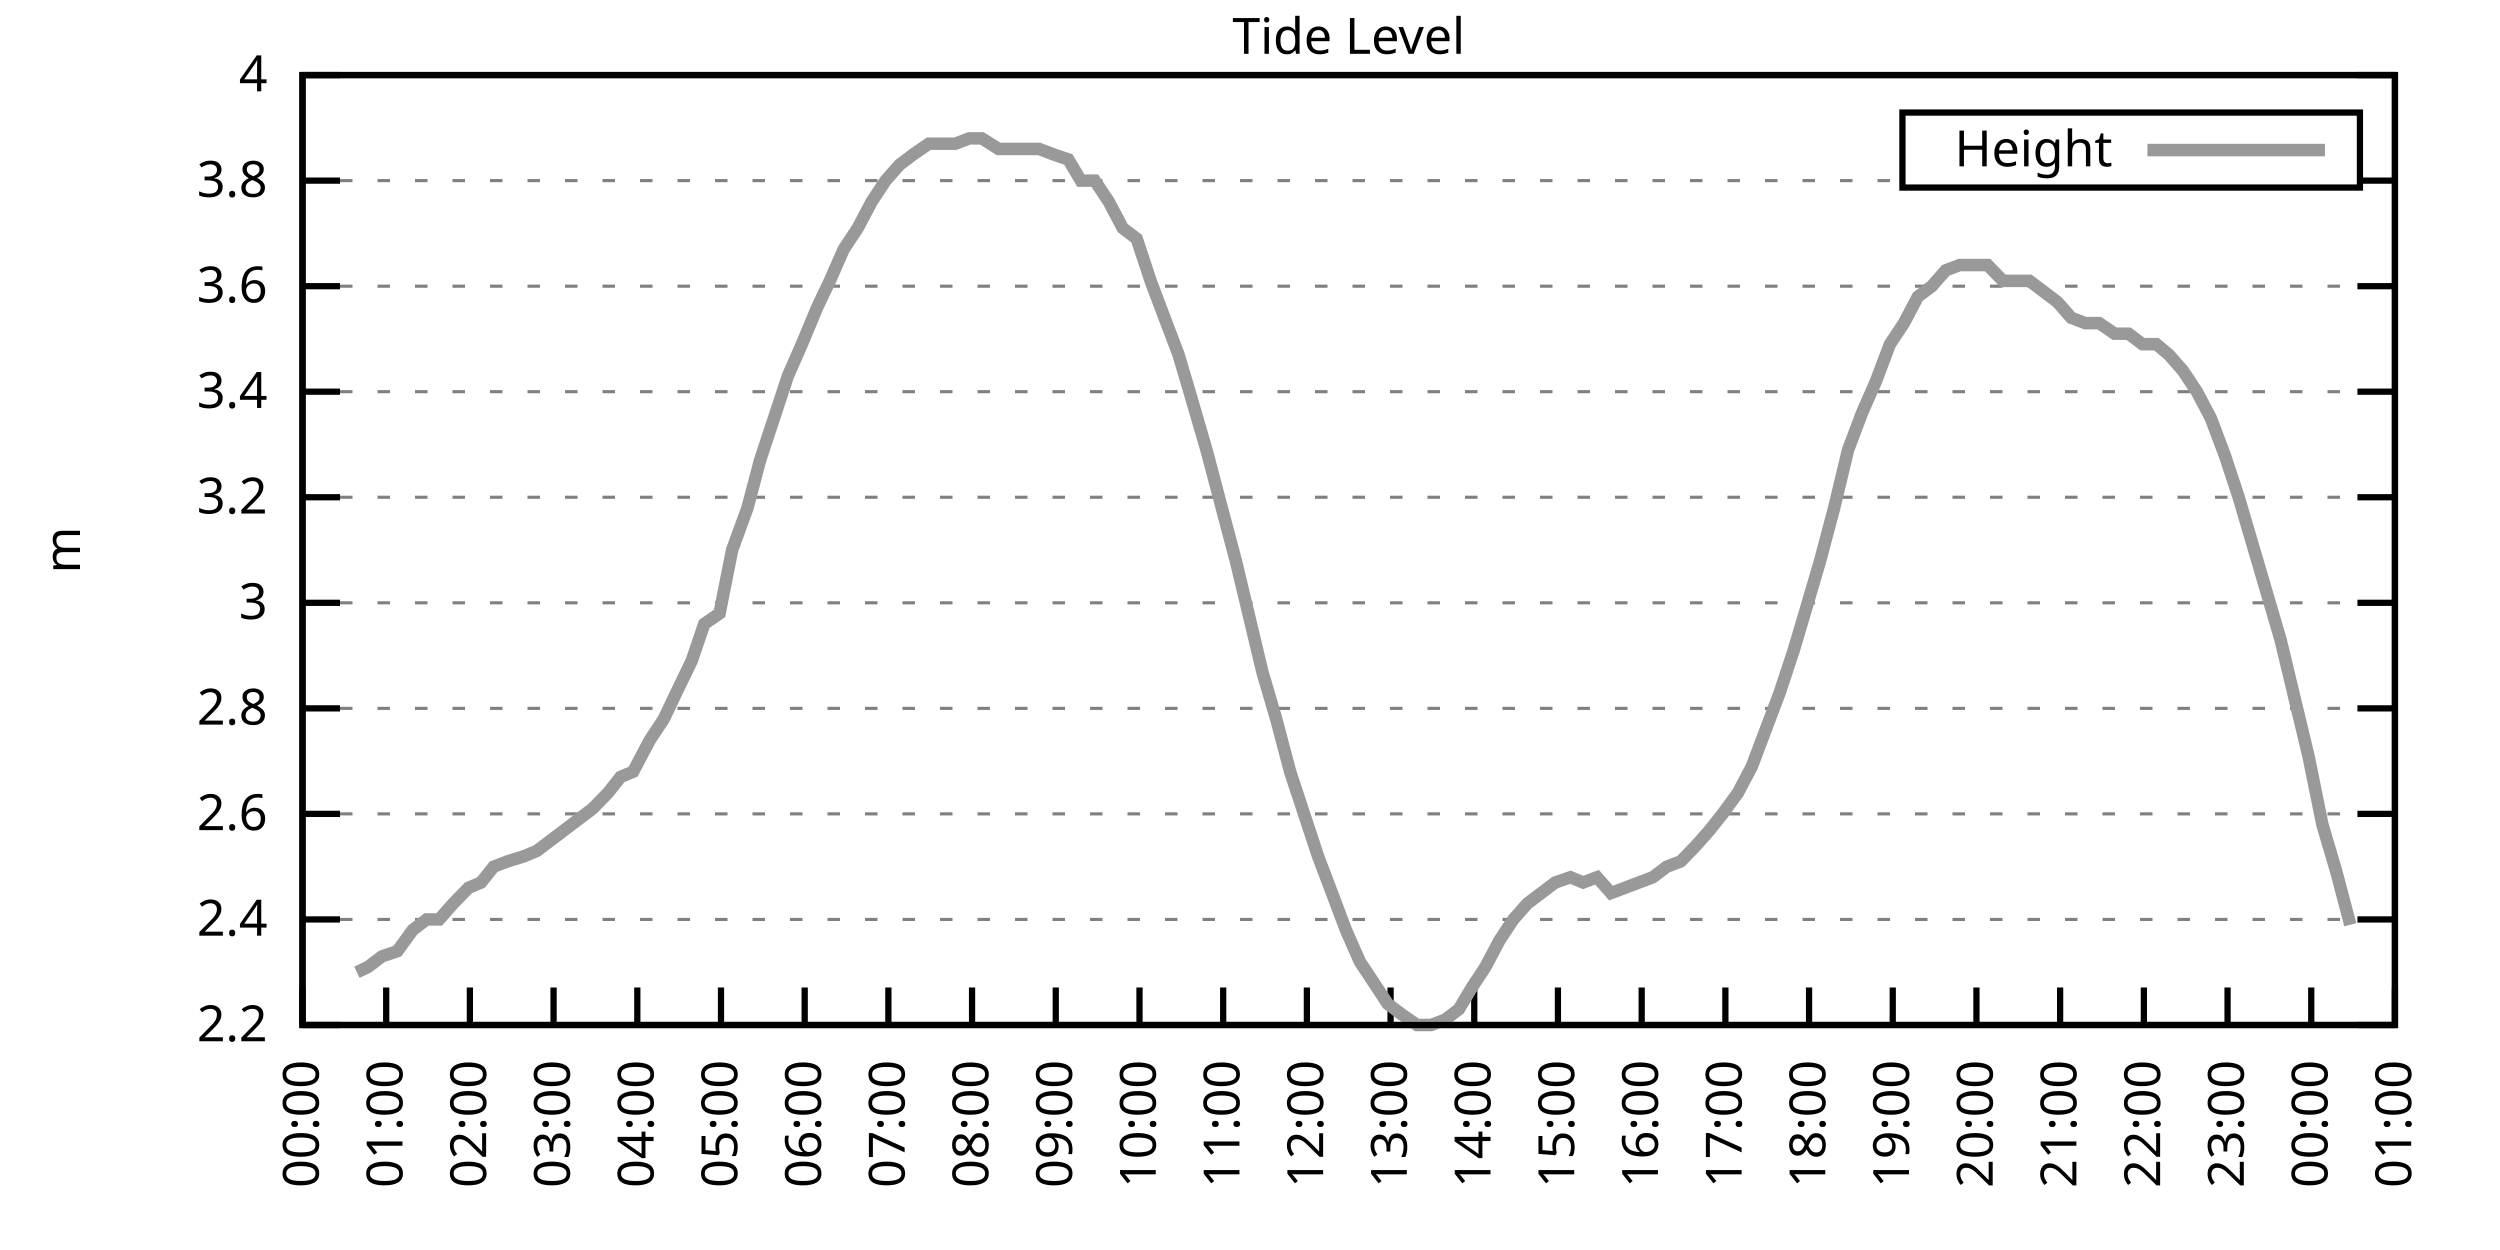
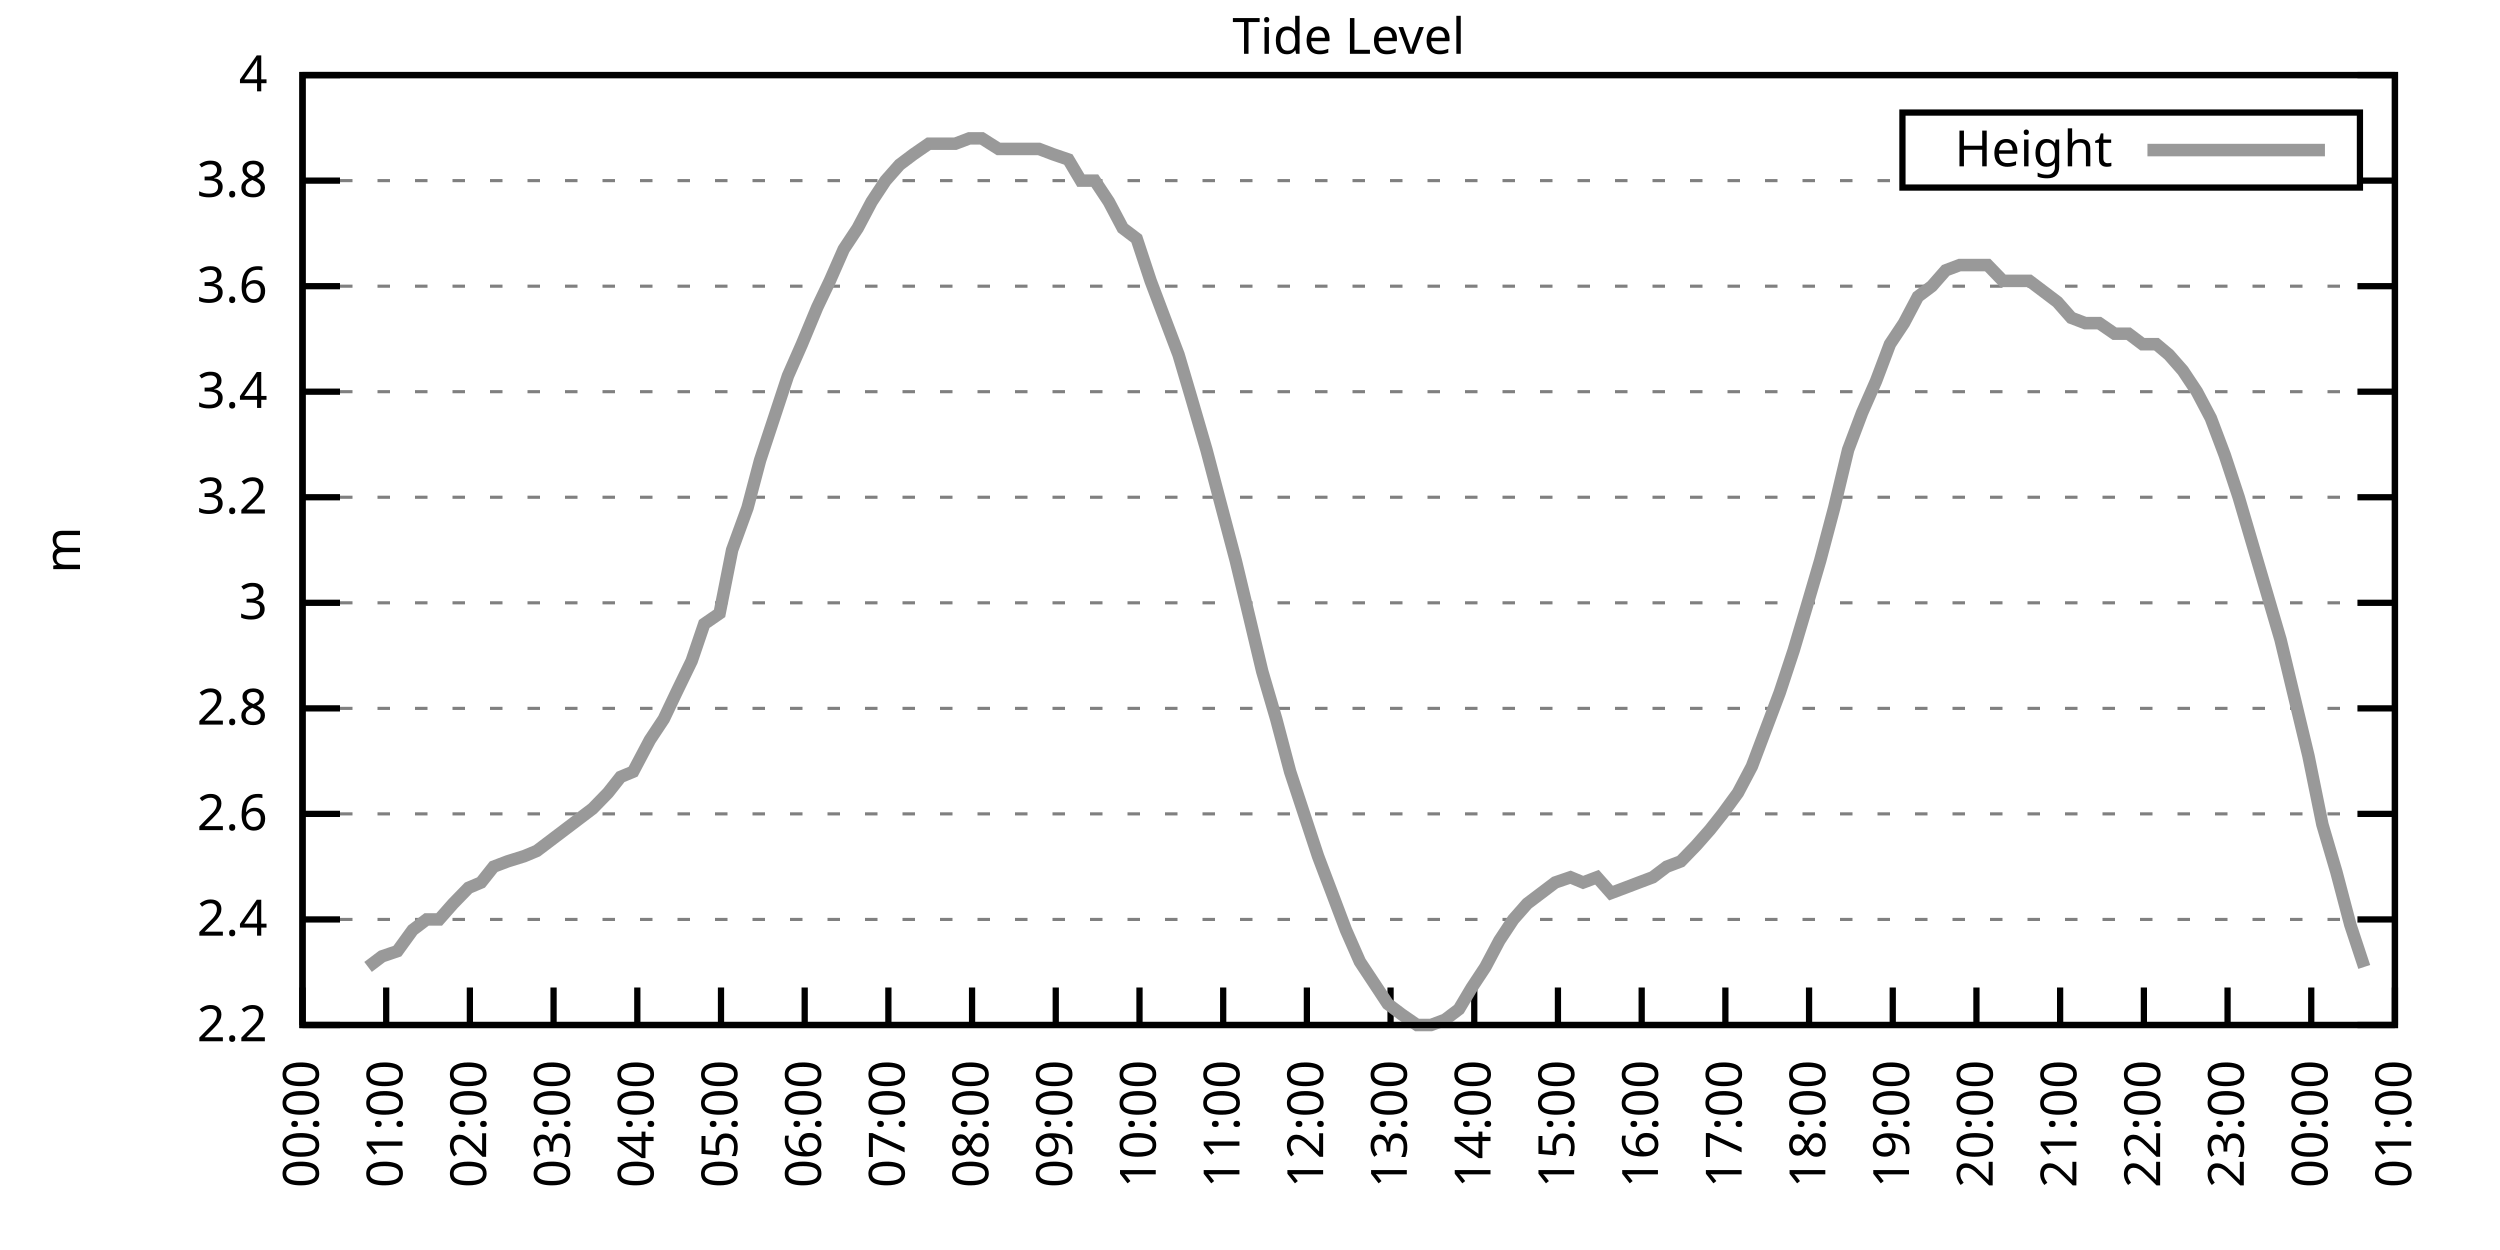
<svg xmlns="http://www.w3.org/2000/svg" xmlns:xlink="http://www.w3.org/1999/xlink" width="400" height="200" viewBox="0 0 400 200">
  <g id="gnuplot_canvas">
    <rect x="0" y="0" width="400" height="200" fill="none" />
    <defs>
      <circle id="gpDot" r="0.5" stroke-width="0.5" stroke="currentColor" />
      <path id="gpPt0" stroke-width="0.333" stroke="currentColor" d="M-1,0 h2 M0,-1 v2" />
      <path id="gpPt1" stroke-width="0.333" stroke="currentColor" d="M-1,-1 L1,1 M1,-1 L-1,1" />
      <path id="gpPt2" stroke-width="0.333" stroke="currentColor" d="M-1,0 L1,0 M0,-1 L0,1 M-1,-1 L1,1 M-1,1 L1,-1" />
      <rect id="gpPt3" stroke-width="0.333" stroke="currentColor" x="-1" y="-1" width="2" height="2" />
      <rect id="gpPt4" stroke-width="0.333" stroke="currentColor" fill="currentColor" x="-1" y="-1" width="2" height="2" />
      <circle id="gpPt5" stroke-width="0.333" stroke="currentColor" cx="0" cy="0" r="1" />
      <use xlink:href="#gpPt5" id="gpPt6" fill="currentColor" stroke="none" />
      <path id="gpPt7" stroke-width="0.333" stroke="currentColor" d="M0,-1.33 L-1.33,0.67 L1.33,0.67 z" />
      <use xlink:href="#gpPt7" id="gpPt8" fill="currentColor" stroke="none" />
      <use xlink:href="#gpPt7" id="gpPt9" stroke="currentColor" transform="rotate(180)" />
      <use xlink:href="#gpPt9" id="gpPt10" fill="currentColor" stroke="none" />
      <use xlink:href="#gpPt3" id="gpPt11" stroke="currentColor" transform="rotate(45)" />
      <use xlink:href="#gpPt11" id="gpPt12" fill="currentColor" stroke="none" />
      <path id="gpPt13" stroke-width="0.333" stroke="currentColor" d="M0,1.330 L1.265,0.411 L0.782,-1.067 L-0.782,-1.076 L-1.265,0.411 z" />
      <use xlink:href="#gpPt13" id="gpPt14" fill="currentColor" stroke="none" />
      <filter id="textbox" filterUnits="objectBoundingBox" x="0" y="0" height="1" width="1">
        <feFlood flood-color="white" flood-opacity="1" result="bgnd" />
        <feComposite in="SourceGraphic" in2="bgnd" operator="atop" />
      </filter>
      <filter id="greybox" filterUnits="objectBoundingBox" x="0" y="0" height="1" width="1">
        <feFlood flood-color="lightgrey" flood-opacity="1" result="grey" />
        <feComposite in="SourceGraphic" in2="grey" operator="atop" />
      </filter>
    </defs>
    <g fill="none" color="white" stroke="currentColor" stroke-width="1.00" stroke-linecap="butt" stroke-linejoin="miter">
</g>
    <g fill="none" color="black" stroke="currentColor" stroke-width="1.00" stroke-linecap="butt" stroke-linejoin="miter">
      <g stroke="none" shape-rendering="crispEdges">
        <polygon fill="rgb(255, 255, 255)" points="48.40,164.00 383.18,164.00 383.18,12.02 48.40,12.02 " />
      </g>
    </g>
    <g fill="none" color="black" stroke="currentColor" stroke-width="1.00" stroke-linecap="butt" stroke-linejoin="miter">
</g>
    <g fill="none" color="black" stroke="black" stroke-width="0.50" stroke-linecap="butt" stroke-linejoin="miter">
</g>
    <g fill="none" color="gray" stroke="currentColor" stroke-width="0.50" stroke-linecap="butt" stroke-linejoin="miter">
      <path stroke="gray" stroke-dasharray="2,4" class="gridline" d="M48.40,164.00 L383.19,164.00  " />
    </g>
    <g fill="none" color="gray" stroke="gray" stroke-width="1.00" stroke-linecap="butt" stroke-linejoin="miter">
</g>
    <g fill="none" color="black" stroke="currentColor" stroke-width="1.00" stroke-linecap="butt" stroke-linejoin="miter">
      <path stroke="black" d="M48.40,164.00 L54.40,164.00 M383.19,164.00 L377.19,164.00  " />
      <g transform="translate(42.80,166.60)" stroke="none" fill="black" font-family="Sans" font-size="8.00" text-anchor="end">
        <text>
          <tspan font-family="Sans"> 2.2</tspan>
        </text>
      </g>
    </g>
    <g fill="none" color="black" stroke="currentColor" stroke-width="1.00" stroke-linecap="butt" stroke-linejoin="miter">
</g>
    <g fill="none" color="black" stroke="black" stroke-width="0.50" stroke-linecap="butt" stroke-linejoin="miter">
</g>
    <g fill="none" color="gray" stroke="currentColor" stroke-width="0.50" stroke-linecap="butt" stroke-linejoin="miter">
      <path stroke="gray" stroke-dasharray="2,4" class="gridline" d="M48.40,147.11 L383.19,147.11  " />
    </g>
    <g fill="none" color="gray" stroke="gray" stroke-width="1.00" stroke-linecap="butt" stroke-linejoin="miter">
</g>
    <g fill="none" color="black" stroke="currentColor" stroke-width="1.00" stroke-linecap="butt" stroke-linejoin="miter">
      <path stroke="black" d="M48.40,147.11 L54.40,147.11 M383.19,147.11 L377.19,147.11  " />
      <g transform="translate(42.80,149.71)" stroke="none" fill="black" font-family="Sans" font-size="8.00" text-anchor="end">
        <text>
          <tspan font-family="Sans"> 2.4</tspan>
        </text>
      </g>
    </g>
    <g fill="none" color="black" stroke="currentColor" stroke-width="1.00" stroke-linecap="butt" stroke-linejoin="miter">
</g>
    <g fill="none" color="black" stroke="black" stroke-width="0.50" stroke-linecap="butt" stroke-linejoin="miter">
</g>
    <g fill="none" color="gray" stroke="currentColor" stroke-width="0.50" stroke-linecap="butt" stroke-linejoin="miter">
      <path stroke="gray" stroke-dasharray="2,4" class="gridline" d="M48.40,130.22 L383.19,130.22  " />
    </g>
    <g fill="none" color="gray" stroke="gray" stroke-width="1.00" stroke-linecap="butt" stroke-linejoin="miter">
</g>
    <g fill="none" color="black" stroke="currentColor" stroke-width="1.00" stroke-linecap="butt" stroke-linejoin="miter">
      <path stroke="black" d="M48.40,130.22 L54.40,130.22 M383.19,130.22 L377.19,130.22  " />
      <g transform="translate(42.80,132.82)" stroke="none" fill="black" font-family="Sans" font-size="8.00" text-anchor="end">
        <text>
          <tspan font-family="Sans"> 2.6</tspan>
        </text>
      </g>
    </g>
    <g fill="none" color="black" stroke="currentColor" stroke-width="1.00" stroke-linecap="butt" stroke-linejoin="miter">
</g>
    <g fill="none" color="black" stroke="black" stroke-width="0.50" stroke-linecap="butt" stroke-linejoin="miter">
</g>
    <g fill="none" color="gray" stroke="currentColor" stroke-width="0.50" stroke-linecap="butt" stroke-linejoin="miter">
      <path stroke="gray" stroke-dasharray="2,4" class="gridline" d="M48.40,113.34 L383.19,113.34  " />
    </g>
    <g fill="none" color="gray" stroke="gray" stroke-width="1.00" stroke-linecap="butt" stroke-linejoin="miter">
</g>
    <g fill="none" color="black" stroke="currentColor" stroke-width="1.00" stroke-linecap="butt" stroke-linejoin="miter">
      <path stroke="black" d="M48.40,113.34 L54.40,113.34 M383.19,113.34 L377.19,113.34  " />
      <g transform="translate(42.80,115.94)" stroke="none" fill="black" font-family="Sans" font-size="8.00" text-anchor="end">
        <text>
          <tspan font-family="Sans"> 2.8</tspan>
        </text>
      </g>
    </g>
    <g fill="none" color="black" stroke="currentColor" stroke-width="1.00" stroke-linecap="butt" stroke-linejoin="miter">
</g>
    <g fill="none" color="black" stroke="black" stroke-width="0.50" stroke-linecap="butt" stroke-linejoin="miter">
</g>
    <g fill="none" color="gray" stroke="currentColor" stroke-width="0.50" stroke-linecap="butt" stroke-linejoin="miter">
      <path stroke="gray" stroke-dasharray="2,4" class="gridline" d="M48.40,96.45 L383.19,96.45  " />
    </g>
    <g fill="none" color="gray" stroke="gray" stroke-width="1.00" stroke-linecap="butt" stroke-linejoin="miter">
</g>
    <g fill="none" color="black" stroke="currentColor" stroke-width="1.00" stroke-linecap="butt" stroke-linejoin="miter">
      <path stroke="black" d="M48.40,96.45 L54.40,96.45 M383.19,96.45 L377.19,96.45  " />
      <g transform="translate(42.80,99.05)" stroke="none" fill="black" font-family="Sans" font-size="8.00" text-anchor="end">
        <text>
          <tspan font-family="Sans"> 3</tspan>
        </text>
      </g>
    </g>
    <g fill="none" color="black" stroke="currentColor" stroke-width="1.00" stroke-linecap="butt" stroke-linejoin="miter">
</g>
    <g fill="none" color="black" stroke="black" stroke-width="0.50" stroke-linecap="butt" stroke-linejoin="miter">
</g>
    <g fill="none" color="gray" stroke="currentColor" stroke-width="0.50" stroke-linecap="butt" stroke-linejoin="miter">
      <path stroke="gray" stroke-dasharray="2,4" class="gridline" d="M48.40,79.56 L383.19,79.56  " />
    </g>
    <g fill="none" color="gray" stroke="gray" stroke-width="1.00" stroke-linecap="butt" stroke-linejoin="miter">
</g>
    <g fill="none" color="black" stroke="currentColor" stroke-width="1.00" stroke-linecap="butt" stroke-linejoin="miter">
      <path stroke="black" d="M48.40,79.56 L54.40,79.56 M383.19,79.56 L377.19,79.56  " />
      <g transform="translate(42.80,82.16)" stroke="none" fill="black" font-family="Sans" font-size="8.00" text-anchor="end">
        <text>
          <tspan font-family="Sans"> 3.2</tspan>
        </text>
      </g>
    </g>
    <g fill="none" color="black" stroke="currentColor" stroke-width="1.00" stroke-linecap="butt" stroke-linejoin="miter">
</g>
    <g fill="none" color="black" stroke="black" stroke-width="0.50" stroke-linecap="butt" stroke-linejoin="miter">
</g>
    <g fill="none" color="gray" stroke="currentColor" stroke-width="0.50" stroke-linecap="butt" stroke-linejoin="miter">
      <path stroke="gray" stroke-dasharray="2,4" class="gridline" d="M48.40,62.67 L383.19,62.67  " />
    </g>
    <g fill="none" color="gray" stroke="gray" stroke-width="1.00" stroke-linecap="butt" stroke-linejoin="miter">
</g>
    <g fill="none" color="black" stroke="currentColor" stroke-width="1.00" stroke-linecap="butt" stroke-linejoin="miter">
      <path stroke="black" d="M48.40,62.67 L54.40,62.67 M383.19,62.67 L377.19,62.67  " />
      <g transform="translate(42.80,65.27)" stroke="none" fill="black" font-family="Sans" font-size="8.00" text-anchor="end">
        <text>
          <tspan font-family="Sans"> 3.4</tspan>
        </text>
      </g>
    </g>
    <g fill="none" color="black" stroke="currentColor" stroke-width="1.00" stroke-linecap="butt" stroke-linejoin="miter">
</g>
    <g fill="none" color="black" stroke="black" stroke-width="0.50" stroke-linecap="butt" stroke-linejoin="miter">
</g>
    <g fill="none" color="gray" stroke="currentColor" stroke-width="0.50" stroke-linecap="butt" stroke-linejoin="miter">
      <path stroke="gray" stroke-dasharray="2,4" class="gridline" d="M48.40,45.79 L383.19,45.79  " />
    </g>
    <g fill="none" color="gray" stroke="gray" stroke-width="1.00" stroke-linecap="butt" stroke-linejoin="miter">
</g>
    <g fill="none" color="black" stroke="currentColor" stroke-width="1.00" stroke-linecap="butt" stroke-linejoin="miter">
      <path stroke="black" d="M48.40,45.79 L54.40,45.79 M383.19,45.79 L377.19,45.79  " />
      <g transform="translate(42.80,48.39)" stroke="none" fill="black" font-family="Sans" font-size="8.00" text-anchor="end">
        <text>
          <tspan font-family="Sans"> 3.6</tspan>
        </text>
      </g>
    </g>
    <g fill="none" color="black" stroke="currentColor" stroke-width="1.00" stroke-linecap="butt" stroke-linejoin="miter">
</g>
    <g fill="none" color="black" stroke="black" stroke-width="0.50" stroke-linecap="butt" stroke-linejoin="miter">
</g>
    <g fill="none" color="gray" stroke="currentColor" stroke-width="0.50" stroke-linecap="butt" stroke-linejoin="miter">
      <path stroke="gray" stroke-dasharray="2,4" class="gridline" d="M48.40,28.90 L304.39,28.90 M377.59,28.90 L383.19,28.90  " />
    </g>
    <g fill="none" color="gray" stroke="gray" stroke-width="1.00" stroke-linecap="butt" stroke-linejoin="miter">
</g>
    <g fill="none" color="black" stroke="currentColor" stroke-width="1.00" stroke-linecap="butt" stroke-linejoin="miter">
      <path stroke="black" d="M48.40,28.90 L54.40,28.90 M383.19,28.90 L377.19,28.90  " />
      <g transform="translate(42.80,31.50)" stroke="none" fill="black" font-family="Sans" font-size="8.00" text-anchor="end">
        <text>
          <tspan font-family="Sans"> 3.8</tspan>
        </text>
      </g>
    </g>
    <g fill="none" color="black" stroke="currentColor" stroke-width="1.00" stroke-linecap="butt" stroke-linejoin="miter">
</g>
    <g fill="none" color="black" stroke="black" stroke-width="0.50" stroke-linecap="butt" stroke-linejoin="miter">
</g>
    <g fill="none" color="gray" stroke="currentColor" stroke-width="0.50" stroke-linecap="butt" stroke-linejoin="miter">
      <path stroke="gray" stroke-dasharray="2,4" class="gridline" d="M48.40,12.01 L383.19,12.01  " />
    </g>
    <g fill="none" color="gray" stroke="gray" stroke-width="1.00" stroke-linecap="butt" stroke-linejoin="miter">
</g>
    <g fill="none" color="black" stroke="currentColor" stroke-width="1.00" stroke-linecap="butt" stroke-linejoin="miter">
      <path stroke="black" d="M48.40,12.01 L54.40,12.01 M383.19,12.01 L377.19,12.01  " />
      <g transform="translate(42.80,14.61)" stroke="none" fill="black" font-family="Sans" font-size="8.00" text-anchor="end">
        <text>
          <tspan font-family="Sans"> 4</tspan>
        </text>
      </g>
    </g>
    <g fill="none" color="black" stroke="currentColor" stroke-width="1.00" stroke-linecap="butt" stroke-linejoin="miter">
      <path stroke="black" d="M48.40,164.00 L48.40,158.00  " />
      <g transform="translate(51.00,169.60) rotate(270.00)" stroke="none" fill="black" font-family="Sans" font-size="8.00" text-anchor="end">
        <text>
          <tspan font-family="Sans">00:00</tspan>
        </text>
      </g>
    </g>
    <g fill="none" color="black" stroke="currentColor" stroke-width="1.00" stroke-linecap="butt" stroke-linejoin="miter">
      <path stroke="black" d="M61.79,164.00 L61.79,158.00  " />
      <g transform="translate(64.39,169.60) rotate(270.00)" stroke="none" fill="black" font-family="Sans" font-size="8.00" text-anchor="end">
        <text>
          <tspan font-family="Sans">01:00</tspan>
        </text>
      </g>
    </g>
    <g fill="none" color="black" stroke="currentColor" stroke-width="1.00" stroke-linecap="butt" stroke-linejoin="miter">
      <path stroke="black" d="M75.18,164.00 L75.18,158.00  " />
      <g transform="translate(77.78,169.60) rotate(270.00)" stroke="none" fill="black" font-family="Sans" font-size="8.00" text-anchor="end">
        <text>
          <tspan font-family="Sans">02:00</tspan>
        </text>
      </g>
    </g>
    <g fill="none" color="black" stroke="currentColor" stroke-width="1.00" stroke-linecap="butt" stroke-linejoin="miter">
      <path stroke="black" d="M88.57,164.00 L88.57,158.00  " />
      <g transform="translate(91.17,169.60) rotate(270.00)" stroke="none" fill="black" font-family="Sans" font-size="8.00" text-anchor="end">
        <text>
          <tspan font-family="Sans">03:00</tspan>
        </text>
      </g>
    </g>
    <g fill="none" color="black" stroke="currentColor" stroke-width="1.00" stroke-linecap="butt" stroke-linejoin="miter">
      <path stroke="black" d="M101.97,164.00 L101.97,158.00  " />
      <g transform="translate(104.57,169.60) rotate(270.00)" stroke="none" fill="black" font-family="Sans" font-size="8.00" text-anchor="end">
        <text>
          <tspan font-family="Sans">04:00</tspan>
        </text>
      </g>
    </g>
    <g fill="none" color="black" stroke="currentColor" stroke-width="1.00" stroke-linecap="butt" stroke-linejoin="miter">
      <path stroke="black" d="M115.36,164.00 L115.36,158.00  " />
      <g transform="translate(117.96,169.60) rotate(270.00)" stroke="none" fill="black" font-family="Sans" font-size="8.00" text-anchor="end">
        <text>
          <tspan font-family="Sans">05:00</tspan>
        </text>
      </g>
    </g>
    <g fill="none" color="black" stroke="currentColor" stroke-width="1.00" stroke-linecap="butt" stroke-linejoin="miter">
      <path stroke="black" d="M128.75,164.00 L128.75,158.00  " />
      <g transform="translate(131.35,169.60) rotate(270.00)" stroke="none" fill="black" font-family="Sans" font-size="8.00" text-anchor="end">
        <text>
          <tspan font-family="Sans">06:00</tspan>
        </text>
      </g>
    </g>
    <g fill="none" color="black" stroke="currentColor" stroke-width="1.00" stroke-linecap="butt" stroke-linejoin="miter">
      <path stroke="black" d="M142.14,164.00 L142.14,158.00  " />
      <g transform="translate(144.74,169.60) rotate(270.00)" stroke="none" fill="black" font-family="Sans" font-size="8.00" text-anchor="end">
        <text>
          <tspan font-family="Sans">07:00</tspan>
        </text>
      </g>
    </g>
    <g fill="none" color="black" stroke="currentColor" stroke-width="1.00" stroke-linecap="butt" stroke-linejoin="miter">
      <path stroke="black" d="M155.53,164.00 L155.53,158.00  " />
      <g transform="translate(158.13,169.60) rotate(270.00)" stroke="none" fill="black" font-family="Sans" font-size="8.00" text-anchor="end">
        <text>
          <tspan font-family="Sans">08:00</tspan>
        </text>
      </g>
    </g>
    <g fill="none" color="black" stroke="currentColor" stroke-width="1.00" stroke-linecap="butt" stroke-linejoin="miter">
      <path stroke="black" d="M168.92,164.00 L168.92,158.00  " />
      <g transform="translate(171.52,169.60) rotate(270.00)" stroke="none" fill="black" font-family="Sans" font-size="8.00" text-anchor="end">
        <text>
          <tspan font-family="Sans">09:00</tspan>
        </text>
      </g>
    </g>
    <g fill="none" color="black" stroke="currentColor" stroke-width="1.00" stroke-linecap="butt" stroke-linejoin="miter">
      <path stroke="black" d="M182.32,164.00 L182.32,158.00  " />
      <g transform="translate(184.92,169.60) rotate(270.00)" stroke="none" fill="black" font-family="Sans" font-size="8.00" text-anchor="end">
        <text>
          <tspan font-family="Sans">10:00</tspan>
        </text>
      </g>
    </g>
    <g fill="none" color="black" stroke="currentColor" stroke-width="1.00" stroke-linecap="butt" stroke-linejoin="miter">
      <path stroke="black" d="M195.71,164.00 L195.71,158.00  " />
      <g transform="translate(198.31,169.60) rotate(270.00)" stroke="none" fill="black" font-family="Sans" font-size="8.00" text-anchor="end">
        <text>
          <tspan font-family="Sans">11:00</tspan>
        </text>
      </g>
    </g>
    <g fill="none" color="black" stroke="currentColor" stroke-width="1.00" stroke-linecap="butt" stroke-linejoin="miter">
      <path stroke="black" d="M209.10,164.00 L209.10,158.00  " />
      <g transform="translate(211.70,169.60) rotate(270.00)" stroke="none" fill="black" font-family="Sans" font-size="8.00" text-anchor="end">
        <text>
          <tspan font-family="Sans">12:00</tspan>
        </text>
      </g>
    </g>
    <g fill="none" color="black" stroke="currentColor" stroke-width="1.00" stroke-linecap="butt" stroke-linejoin="miter">
      <path stroke="black" d="M222.49,164.00 L222.49,158.00  " />
      <g transform="translate(225.09,169.60) rotate(270.00)" stroke="none" fill="black" font-family="Sans" font-size="8.00" text-anchor="end">
        <text>
          <tspan font-family="Sans">13:00</tspan>
        </text>
      </g>
    </g>
    <g fill="none" color="black" stroke="currentColor" stroke-width="1.00" stroke-linecap="butt" stroke-linejoin="miter">
      <path stroke="black" d="M235.88,164.00 L235.88,158.00  " />
      <g transform="translate(238.48,169.60) rotate(270.00)" stroke="none" fill="black" font-family="Sans" font-size="8.00" text-anchor="end">
        <text>
          <tspan font-family="Sans">14:00</tspan>
        </text>
      </g>
    </g>
    <g fill="none" color="black" stroke="currentColor" stroke-width="1.00" stroke-linecap="butt" stroke-linejoin="miter">
      <path stroke="black" d="M249.27,164.00 L249.27,158.00  " />
      <g transform="translate(251.87,169.60) rotate(270.00)" stroke="none" fill="black" font-family="Sans" font-size="8.00" text-anchor="end">
        <text>
          <tspan font-family="Sans">15:00</tspan>
        </text>
      </g>
    </g>
    <g fill="none" color="black" stroke="currentColor" stroke-width="1.00" stroke-linecap="butt" stroke-linejoin="miter">
      <path stroke="black" d="M262.67,164.00 L262.67,158.00  " />
      <g transform="translate(265.27,169.60) rotate(270.00)" stroke="none" fill="black" font-family="Sans" font-size="8.00" text-anchor="end">
        <text>
          <tspan font-family="Sans">16:00</tspan>
        </text>
      </g>
    </g>
    <g fill="none" color="black" stroke="currentColor" stroke-width="1.00" stroke-linecap="butt" stroke-linejoin="miter">
      <path stroke="black" d="M276.06,164.00 L276.06,158.00  " />
      <g transform="translate(278.66,169.60) rotate(270.00)" stroke="none" fill="black" font-family="Sans" font-size="8.00" text-anchor="end">
        <text>
          <tspan font-family="Sans">17:00</tspan>
        </text>
      </g>
    </g>
    <g fill="none" color="black" stroke="currentColor" stroke-width="1.00" stroke-linecap="butt" stroke-linejoin="miter">
      <path stroke="black" d="M289.45,164.00 L289.45,158.00  " />
      <g transform="translate(292.05,169.60) rotate(270.00)" stroke="none" fill="black" font-family="Sans" font-size="8.00" text-anchor="end">
        <text>
          <tspan font-family="Sans">18:00</tspan>
        </text>
      </g>
    </g>
    <g fill="none" color="black" stroke="currentColor" stroke-width="1.00" stroke-linecap="butt" stroke-linejoin="miter">
      <path stroke="black" d="M302.84,164.00 L302.84,158.00  " />
      <g transform="translate(305.44,169.60) rotate(270.00)" stroke="none" fill="black" font-family="Sans" font-size="8.00" text-anchor="end">
        <text>
          <tspan font-family="Sans">19:00</tspan>
        </text>
      </g>
    </g>
    <g fill="none" color="black" stroke="currentColor" stroke-width="1.00" stroke-linecap="butt" stroke-linejoin="miter">
      <path stroke="black" d="M316.23,164.00 L316.23,158.00  " />
      <g transform="translate(318.83,169.60) rotate(270.00)" stroke="none" fill="black" font-family="Sans" font-size="8.00" text-anchor="end">
        <text>
          <tspan font-family="Sans">20:00</tspan>
        </text>
      </g>
    </g>
    <g fill="none" color="black" stroke="currentColor" stroke-width="1.00" stroke-linecap="butt" stroke-linejoin="miter">
      <path stroke="black" d="M329.62,164.00 L329.62,158.00  " />
      <g transform="translate(332.22,169.60) rotate(270.00)" stroke="none" fill="black" font-family="Sans" font-size="8.00" text-anchor="end">
        <text>
          <tspan font-family="Sans">21:00</tspan>
        </text>
      </g>
    </g>
    <g fill="none" color="black" stroke="currentColor" stroke-width="1.00" stroke-linecap="butt" stroke-linejoin="miter">
      <path stroke="black" d="M343.02,164.00 L343.02,158.00  " />
      <g transform="translate(345.62,169.60) rotate(270.00)" stroke="none" fill="black" font-family="Sans" font-size="8.00" text-anchor="end">
        <text>
          <tspan font-family="Sans">22:00</tspan>
        </text>
      </g>
    </g>
    <g fill="none" color="black" stroke="currentColor" stroke-width="1.00" stroke-linecap="butt" stroke-linejoin="miter">
      <path stroke="black" d="M356.41,164.00 L356.41,158.00  " />
      <g transform="translate(359.01,169.60) rotate(270.00)" stroke="none" fill="black" font-family="Sans" font-size="8.00" text-anchor="end">
        <text>
          <tspan font-family="Sans">23:00</tspan>
        </text>
      </g>
    </g>
    <g fill="none" color="black" stroke="currentColor" stroke-width="1.00" stroke-linecap="butt" stroke-linejoin="miter">
      <path stroke="black" d="M369.80,164.00 L369.80,158.00  " />
      <g transform="translate(372.40,169.60) rotate(270.00)" stroke="none" fill="black" font-family="Sans" font-size="8.00" text-anchor="end">
        <text>
          <tspan font-family="Sans">00:00</tspan>
        </text>
      </g>
    </g>
    <g fill="none" color="black" stroke="currentColor" stroke-width="1.00" stroke-linecap="butt" stroke-linejoin="miter">
      <path stroke="black" d="M383.19,164.00 L383.19,158.00  " />
      <g transform="translate(385.79,169.60) rotate(270.00)" stroke="none" fill="black" font-family="Sans" font-size="8.00" text-anchor="end">
        <text>
          <tspan font-family="Sans">01:00</tspan>
        </text>
      </g>
    </g>
    <g fill="none" color="black" stroke="currentColor" stroke-width="1.00" stroke-linecap="butt" stroke-linejoin="miter">
</g>
    <g fill="none" color="black" stroke="currentColor" stroke-width="1.00" stroke-linecap="butt" stroke-linejoin="miter">
      <path stroke="black" d="M48.40,12.01 L48.40,164.00 L383.19,164.00 L383.19,12.01 L48.40,12.01 Z  " />
    </g>
    <g fill="none" color="black" stroke="currentColor" stroke-width="1.00" stroke-linecap="butt" stroke-linejoin="miter">
</g>
    <g fill="none" color="black" stroke="currentColor" stroke-width="1.00" stroke-linecap="butt" stroke-linejoin="miter">
      <path stroke="black" d="M304.39,30.01 L304.39,18.01 L377.59,18.01 L377.59,30.01 L304.39,30.01 Z  " />
    </g>
    <g id="Tide_level_plot_1">
      <g fill="none" color="white" stroke="black" stroke-width="2.00" stroke-linecap="butt" stroke-linejoin="miter">
</g>
      <g fill="none" color="black" stroke="currentColor" stroke-width="2.00" stroke-linecap="butt" stroke-linejoin="miter">
        <g transform="translate(337.99,26.61)" stroke="none" fill="black" font-family="Sans" font-size="8.00" text-anchor="end">
          <text>
            <tspan font-family="Sans">Height</tspan>
          </text>
        </g>
      </g>
      <g fill="none" color="black" stroke="currentColor" stroke-width="2.00" stroke-linecap="butt" stroke-linejoin="miter">
-         <path stroke="rgb(153, 153, 153)" d="M343.59,24.01 L371.99,24.01 M57.10,155.56 L58.89,154.71 L61.12,153.02 L63.58,152.18 L66.03,148.80 L68.26,147.11   L70.27,147.11 L72.50,144.58 L74.96,142.05 L76.97,141.20 L78.98,138.67 L81.21,137.82 L83.89,136.98 L85.90,136.14   L88.13,134.45 L90.36,132.76 L92.59,131.07 L94.82,129.38 L97.28,126.85 L99.29,124.31 L101.30,123.47 L103.98,118.40   L106.21,115.03 L108.22,110.80 L110.67,105.74 L112.68,99.83 L115.13,98.14 L117.14,88.00 L119.60,81.25 L121.61,73.65   L123.84,66.90 L126.07,60.14 L128.30,55.07 L130.76,49.16 L132.77,44.94 L135.00,39.87 L137.23,36.50 L139.46,32.28   L141.69,28.90 L143.93,26.36 L146.16,24.68 L148.61,22.99 L150.85,22.99 L152.85,22.99 L155.09,22.14 L157.10,22.14   L159.77,23.83 L161.78,23.83 L164.01,23.83 L166.25,23.83 L168.48,24.68 L170.93,25.52 L172.94,28.90 L175.17,28.90   L177.41,32.28 L179.64,36.50 L181.87,38.19 L184.10,44.94 L186.33,50.85 L188.57,56.76 L190.57,63.52 L193.03,71.96   L195.26,80.41 L197.72,89.69 L199.95,98.98 L201.96,107.43 L204.19,115.03 L206.42,123.47 L208.65,130.22 L210.88,136.98   L213.12,142.89 L215.35,148.80 L217.58,153.87 L219.81,157.24 L222.04,160.62 L224.28,162.31 L226.73,164.00 L228.96,164.00   L231.20,163.16 L233.43,161.47 L235.44,158.09 L237.67,154.71 L239.90,150.49 L242.13,147.11 L244.36,144.58 L246.60,142.89   L248.83,141.20 L251.28,140.36 L253.29,141.20 L255.52,140.36 L257.76,142.89 L259.99,142.05 L262.22,141.20 L264.45,140.36   L266.68,138.67 L268.92,137.82 L271.37,135.29 L273.60,132.76 L275.61,130.22 L278.07,126.85 L280.30,122.62 L282.53,116.71   L284.76,110.80 L286.99,104.05 L289.00,97.29 L291.23,89.69 L293.47,81.25 L295.70,71.96 L297.93,66.05 L300.16,60.98   L302.39,55.07 L304.63,51.70 L306.86,47.47 L309.09,45.79 L311.32,43.25 L313.55,42.41 L315.79,42.41 L318.02,42.41   L320.47,44.94 L322.70,44.94 L324.71,44.94 L326.95,46.63 L329.18,48.32 L331.41,50.85 L333.64,51.70 L335.87,51.70   L338.33,53.39 L340.56,53.39 L342.79,55.07 L345.02,55.07 L347.03,56.76 L349.26,59.30 L351.50,62.67 L353.73,66.90   L355.96,72.81 L358.19,79.56 L362.66,94.76 L364.89,102.36 L367.12,111.65 L369.35,120.94 L371.58,131.91 L373.82,139.51   L376.05,147.96  " />
+         <path stroke="rgb(153, 153, 153)" d="M343.59,24.01 L371.99,24.01 M58.89,154.71 L61.12,153.02 L63.58,152.18 L66.03,148.80 L68.26,147.11 L70.27,147.11   L72.50,144.58 L74.96,142.05 L76.97,141.20 L78.98,138.67 L81.21,137.82 L83.89,136.98 L85.90,136.14 L88.13,134.45   L90.36,132.76 L92.59,131.07 L94.82,129.38 L97.28,126.85 L99.29,124.31 L101.30,123.47 L103.98,118.40 L106.21,115.03   L108.22,110.80 L110.67,105.74 L112.68,99.83 L115.13,98.14 L117.14,88.00 L119.60,81.25 L121.61,73.65 L123.84,66.90   L126.07,60.14 L128.30,55.07 L130.76,49.16 L132.77,44.94 L135.00,39.87 L137.23,36.50 L139.46,32.28 L141.69,28.90   L143.93,26.36 L146.16,24.68 L148.61,22.99 L150.85,22.99 L152.85,22.99 L155.09,22.14 L157.10,22.14 L159.77,23.83   L161.78,23.83 L164.01,23.83 L166.25,23.83 L168.48,24.68 L170.93,25.52 L172.94,28.90 L175.17,28.90 L177.41,32.28   L179.64,36.50 L181.87,38.19 L184.10,44.94 L186.33,50.85 L188.57,56.76 L190.57,63.52 L193.03,71.96 L195.26,80.41   L197.72,89.69 L199.95,98.98 L201.96,107.43 L204.19,115.03 L206.42,123.47 L208.65,130.22 L210.88,136.98 L213.12,142.89   L215.35,148.80 L217.58,153.87 L219.81,157.24 L222.04,160.62 L224.28,162.31 L226.73,164.00 L228.96,164.00 L231.20,163.16   L233.43,161.47 L235.44,158.09 L237.67,154.71 L239.90,150.49 L242.13,147.11 L244.36,144.58 L246.60,142.89 L248.83,141.20   L251.28,140.36 L253.29,141.20 L255.52,140.36 L257.76,142.89 L259.99,142.05 L262.22,141.20 L264.45,140.36 L266.68,138.67   L268.92,137.82 L271.37,135.29 L273.60,132.76 L275.61,130.22 L278.07,126.85 L280.30,122.62 L282.53,116.71 L284.76,110.80   L286.99,104.05 L289.00,97.29 L291.23,89.69 L293.47,81.25 L295.70,71.96 L297.93,66.05 L300.16,60.98 L302.39,55.07   L304.63,51.70 L306.86,47.47 L309.09,45.79 L311.32,43.25 L313.55,42.41 L315.79,42.41 L318.02,42.41 L320.47,44.94   L322.70,44.94 L324.71,44.94 L326.95,46.63 L329.18,48.32 L331.41,50.85 L333.64,51.70 L335.87,51.70 L338.33,53.39   L340.56,53.39 L342.79,55.07 L345.02,55.07 L347.03,56.76 L349.26,59.30 L351.50,62.67 L353.73,66.90 L355.96,72.81   L358.19,79.56 L362.66,94.76 L364.89,102.36 L367.12,111.65 L369.35,120.94 L371.58,131.91 L373.82,139.51 L376.05,147.96   L378.28,154.71  " />
      </g>
    </g>
    <g fill="none" color="black" stroke="currentColor" stroke-width="2.00" stroke-linecap="butt" stroke-linejoin="miter">
</g>
    <g fill="none" color="black" stroke="black" stroke-width="1.00" stroke-linecap="butt" stroke-linejoin="miter">
</g>
    <g fill="none" color="black" stroke="currentColor" stroke-width="1.00" stroke-linecap="butt" stroke-linejoin="miter">
      <path stroke="black" d="M48.40,12.01 L48.40,164.00 L383.19,164.00 L383.19,12.01 L48.40,12.01 Z  " />
      <g transform="translate(12.80,88.01) rotate(270.00)" stroke="none" fill="black" font-family="Sans" font-size="8.00" text-anchor="middle">
        <text>
          <tspan font-family="Sans">m</tspan>
        </text>
      </g>
    </g>
    <g fill="none" color="black" stroke="currentColor" stroke-width="1.00" stroke-linecap="butt" stroke-linejoin="miter">
</g>
    <g fill="none" color="black" stroke="currentColor" stroke-width="1.00" stroke-linecap="butt" stroke-linejoin="miter">
      <g transform="translate(215.79,8.61)" stroke="none" fill="black" font-family="Sans" font-size="8.00" text-anchor="middle">
        <text>
          <tspan font-family="Sans">Tide Level</tspan>
        </text>
      </g>
    </g>
    <g fill="none" color="black" stroke="currentColor" stroke-width="1.00" stroke-linecap="butt" stroke-linejoin="miter">
</g>
  </g>
</svg>
